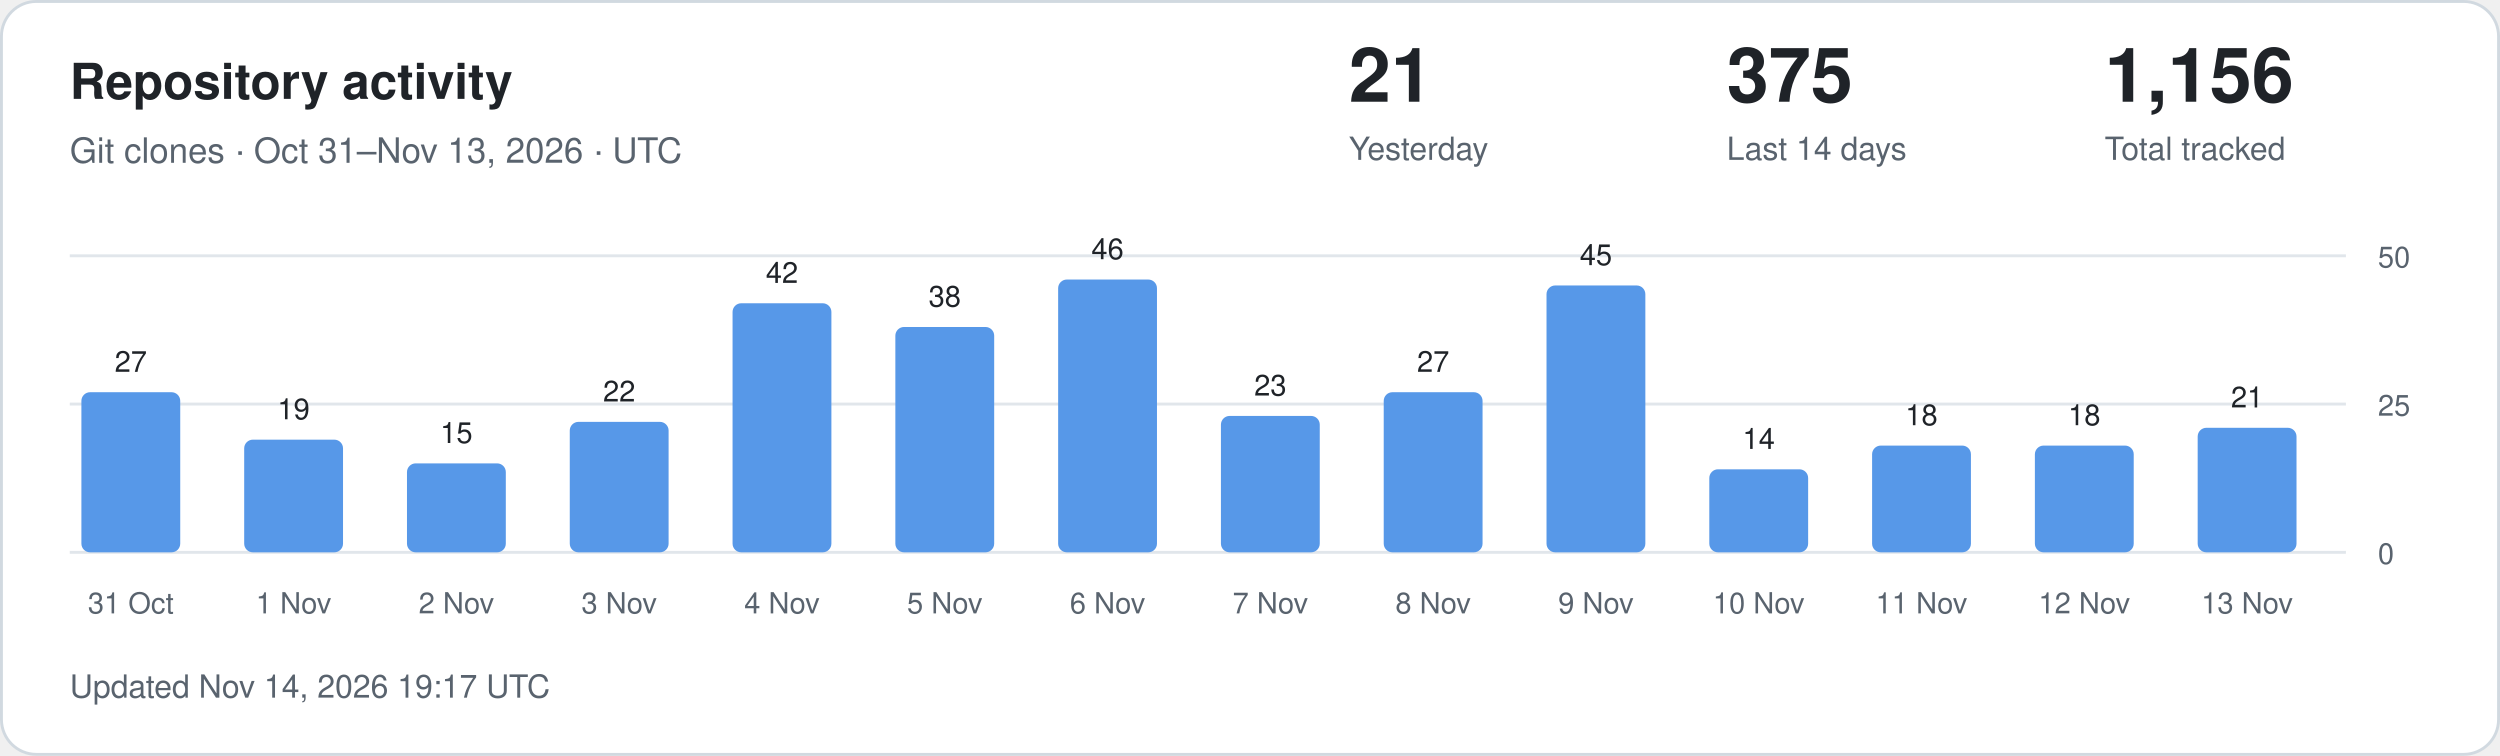
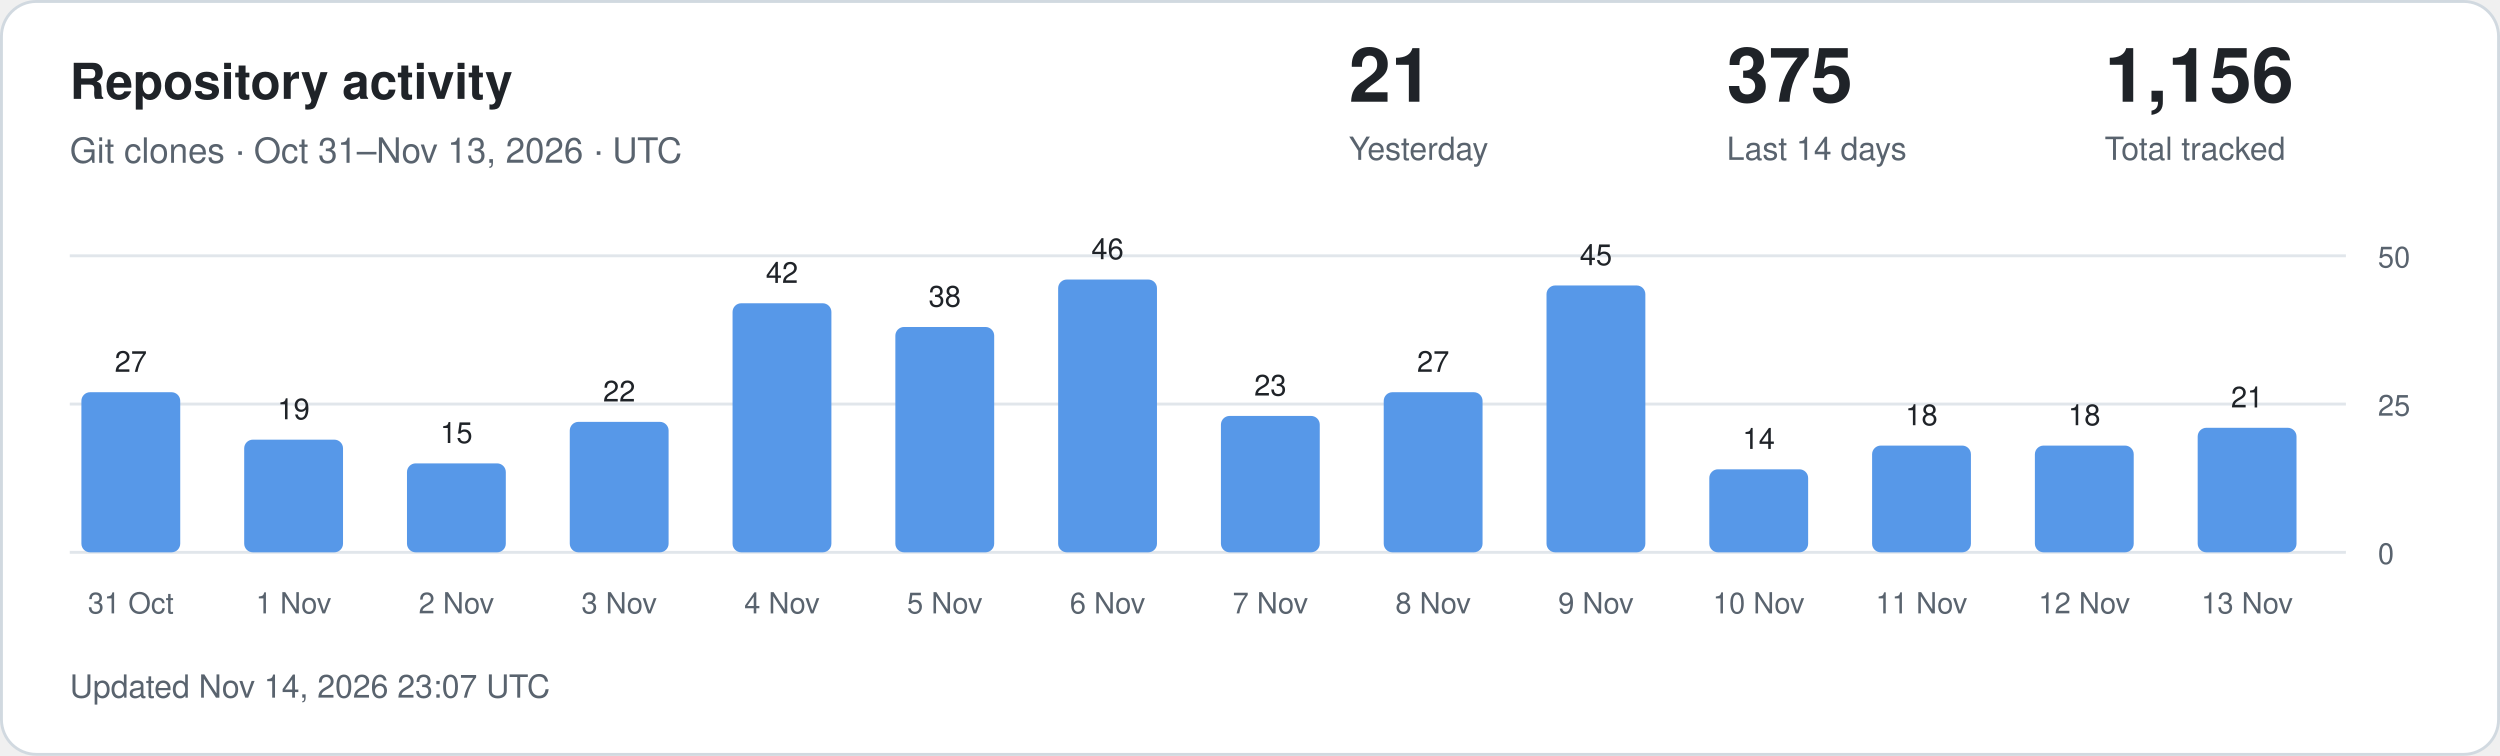
<svg xmlns="http://www.w3.org/2000/svg" width="860" height="260" viewBox="0 0 860 260" role="img" aria-labelledby="title description">
  <style>
.card{fill:#fff;stroke:#d1d9e0}.main{fill:#1f2328}.muted{fill:#59636e}
.grid{stroke:#d1d9e0;stroke-opacity:.65}.bar{fill:#5798e8}.zero{fill:#d1d9e0}
text{font-family:-apple-system,BlinkMacSystemFont,"Segoe UI",Helvetica,Arial,sans-serif}
@media(prefers-color-scheme:dark){.card{fill:#0d1117;stroke:#30363d}.main{fill:#f0f6fc}.muted{fill:#9198a1}.grid{stroke:#30363d}.bar{fill:#79aff4}.zero{fill:#30363d}}
</style>
  <rect class="card" x=".5" y=".5" width="859" height="259" rx="12" />
  <text class="main" x="24" y="34" font-size="17" font-weight="600">Repository activity</text>
  <text class="muted" x="24" y="56" font-size="12">Git clones · Oct 31–Nov 13, 2026 · UTC</text>
  <text class="main" x="464" y="35" font-size="26" font-weight="600">21</text>
  <text class="muted" x="464" y="55" font-size="11">Yesterday</text>
  <text class="main" x="594" y="35" font-size="26" font-weight="600">375</text>
  <text class="muted" x="594" y="55" font-size="11">Last 14 days</text>
  <text class="main" x="724" y="35" font-size="26" font-weight="600">1,156</text>
  <text class="muted" x="724" y="55" font-size="11">Total tracked</text>
  <line class="grid" x1="24" x2="807" y1="190" y2="190" />
  <text class="muted" x="818" y="194" font-size="10">0</text>
  <line class="grid" x1="24" x2="807" y1="139" y2="139" />
  <text class="muted" x="818" y="143" font-size="10">25</text>
  <line class="grid" x1="24" x2="807" y1="88" y2="88" />
  <text class="muted" x="818" y="92" font-size="10">50</text>
  <rect class="bar" x="28" y="134.92" width="34" height="55.08" rx="3" />
  <text class="main" x="45" y="127.92" text-anchor="middle" font-size="10">27</text>
  <text class="muted" x="45" y="211" text-anchor="middle" font-size="10">31 Oct</text>
  <rect class="bar" x="84" y="151.24" width="34" height="38.76" rx="3" />
  <text class="main" x="101" y="144.24" text-anchor="middle" font-size="10">19</text>
  <text class="muted" x="101" y="211" text-anchor="middle" font-size="10">1 Nov</text>
  <rect class="bar" x="140" y="159.40" width="34" height="30.60" rx="3" />
  <text class="main" x="157" y="152.40" text-anchor="middle" font-size="10">15</text>
  <text class="muted" x="157" y="211" text-anchor="middle" font-size="10">2 Nov</text>
  <rect class="bar" x="196" y="145.12" width="34" height="44.88" rx="3" />
  <text class="main" x="213" y="138.12" text-anchor="middle" font-size="10">22</text>
  <text class="muted" x="213" y="211" text-anchor="middle" font-size="10">3 Nov</text>
  <rect class="bar" x="252" y="104.32" width="34" height="85.68" rx="3" />
  <text class="main" x="269" y="97.32" text-anchor="middle" font-size="10">42</text>
  <text class="muted" x="269" y="211" text-anchor="middle" font-size="10">4 Nov</text>
  <rect class="bar" x="308" y="112.48" width="34" height="77.52" rx="3" />
  <text class="main" x="325" y="105.48" text-anchor="middle" font-size="10">38</text>
  <text class="muted" x="325" y="211" text-anchor="middle" font-size="10">5 Nov</text>
  <rect class="bar" x="364" y="96.16" width="34" height="93.84" rx="3" />
  <text class="main" x="381" y="89.16" text-anchor="middle" font-size="10">46</text>
  <text class="muted" x="381" y="211" text-anchor="middle" font-size="10">6 Nov</text>
  <rect class="bar" x="420" y="143.08" width="34" height="46.92" rx="3" />
  <text class="main" x="437" y="136.08" text-anchor="middle" font-size="10">23</text>
  <text class="muted" x="437" y="211" text-anchor="middle" font-size="10">7 Nov</text>
  <rect class="bar" x="476" y="134.92" width="34" height="55.08" rx="3" />
  <text class="main" x="493" y="127.92" text-anchor="middle" font-size="10">27</text>
  <text class="muted" x="493" y="211" text-anchor="middle" font-size="10">8 Nov</text>
  <rect class="bar" x="532" y="98.20" width="34" height="91.80" rx="3" />
  <text class="main" x="549" y="91.20" text-anchor="middle" font-size="10">45</text>
  <text class="muted" x="549" y="211" text-anchor="middle" font-size="10">9 Nov</text>
  <rect class="bar" x="588" y="161.44" width="34" height="28.56" rx="3" />
  <text class="main" x="605" y="154.44" text-anchor="middle" font-size="10">14</text>
  <text class="muted" x="605" y="211" text-anchor="middle" font-size="10">10 Nov</text>
  <rect class="bar" x="644" y="153.28" width="34" height="36.72" rx="3" />
  <text class="main" x="661" y="146.28" text-anchor="middle" font-size="10">18</text>
  <text class="muted" x="661" y="211" text-anchor="middle" font-size="10">11 Nov</text>
  <rect class="bar" x="700" y="153.28" width="34" height="36.72" rx="3" />
  <text class="main" x="717" y="146.28" text-anchor="middle" font-size="10">18</text>
  <text class="muted" x="717" y="211" text-anchor="middle" font-size="10">12 Nov</text>
  <rect class="bar" x="756" y="147.16" width="34" height="42.84" rx="3" />
  <text class="main" x="773" y="140.16" text-anchor="middle" font-size="10">21</text>
  <text class="muted" x="773" y="211" text-anchor="middle" font-size="10">13 Nov</text>
-   <text class="muted" x="24" y="240" font-size="11">Updated Nov 14, 2026 19:17 UTC</text>
+   <text class="muted" x="24" y="240" font-size="11">Updated Nov 14, 2026 23:07 UTC</text>
</svg>
